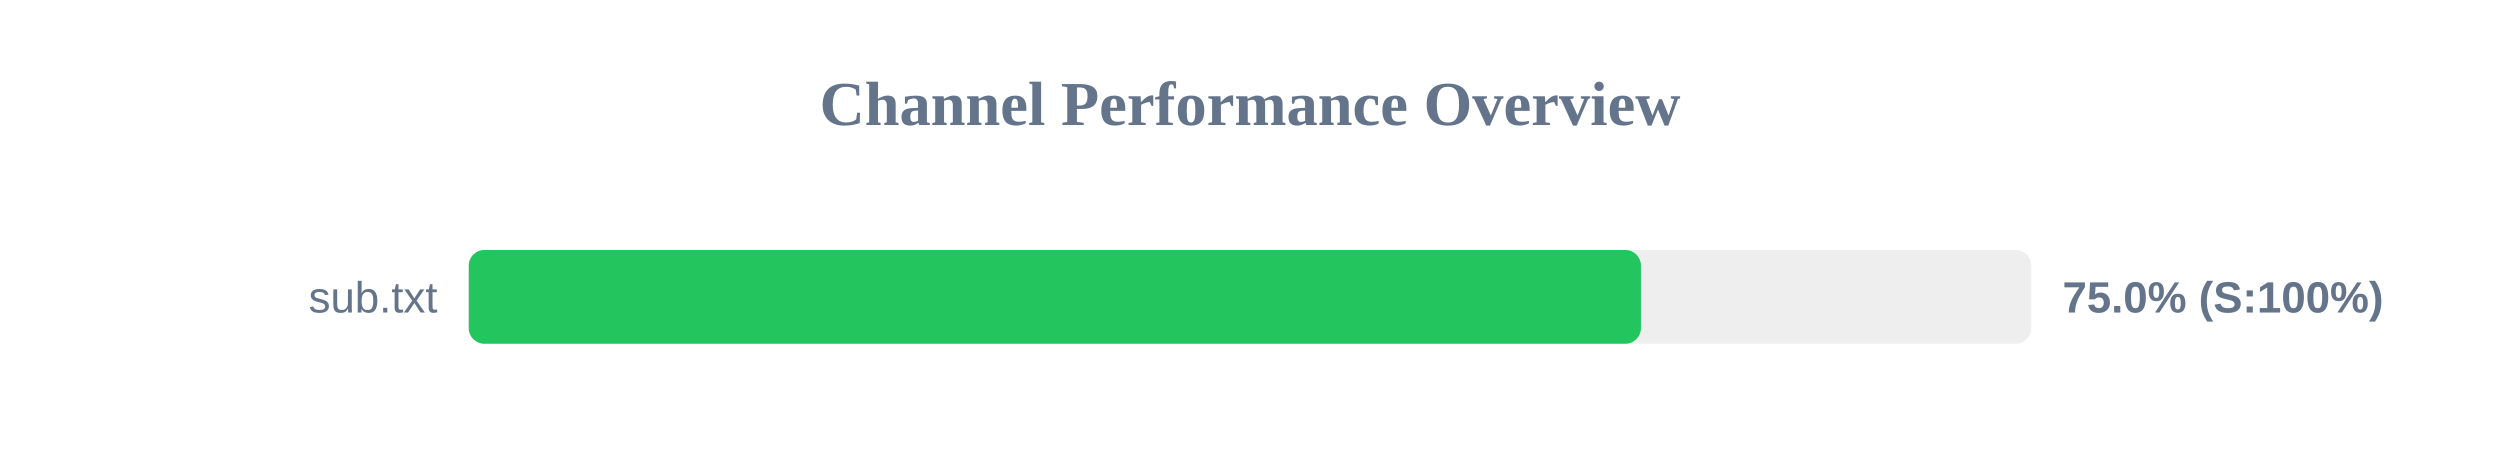
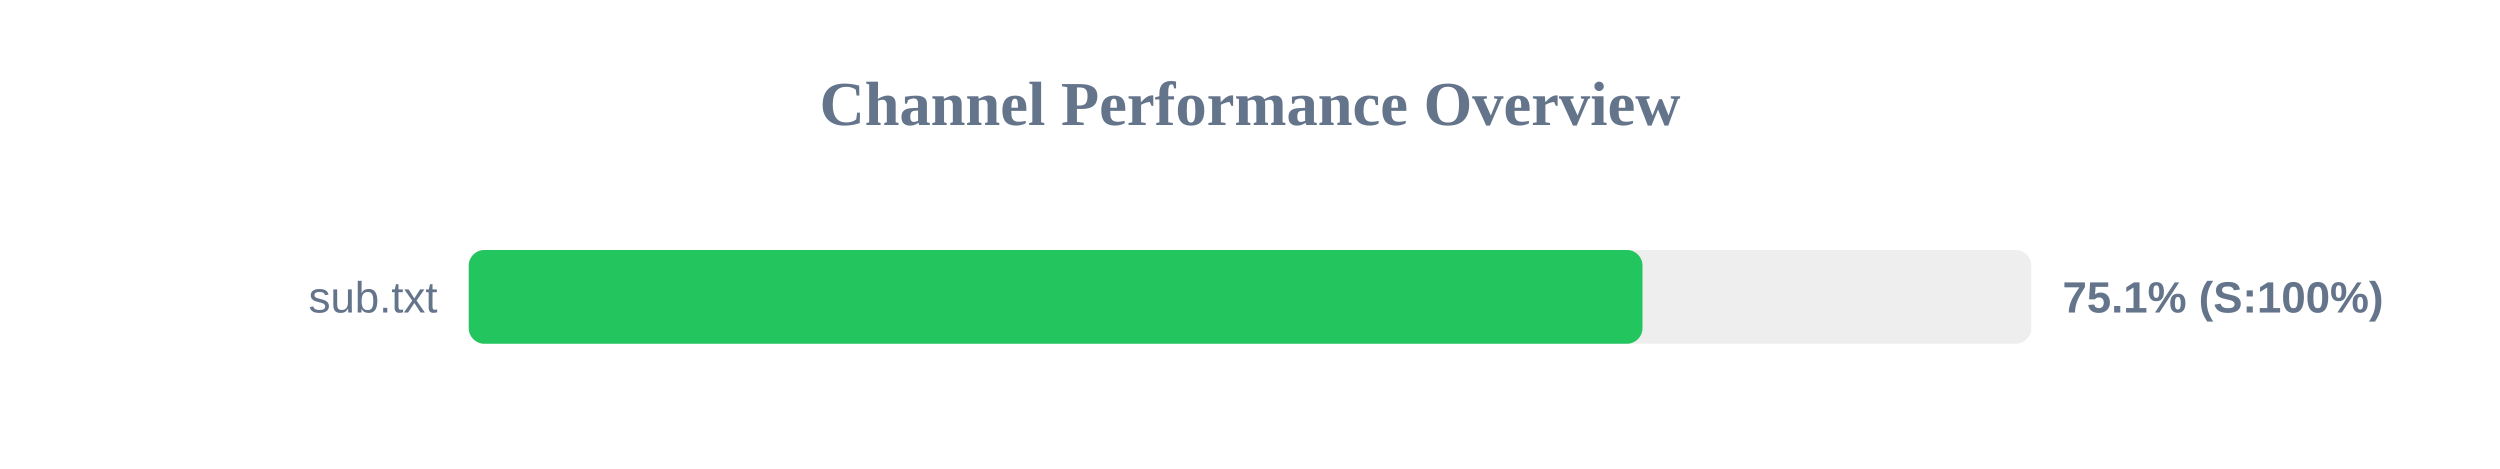
<svg xmlns="http://www.w3.org/2000/svg" width="800" height="150" version="1.1">
  <style>
        .row { font: 14px Arial; fill: #64748b; }
        .score { font: bold 14px Arial; fill: #64748b; }
    </style>
  <text x="400" y="40" text-anchor="middle" font-size="20px" font-weight="bold" fill="#64748b">Channel Performance Overview</text>
  <rect x="150" y="80" width="500" height="30" fill="#eee" rx="5" />
-   <rect x="150" y="80" width="375.1" height="30" fill="#22c55e" rx="5" />
+   <rect x="150" y="80" width="375.6" height="30" fill="#22c55e" rx="5" />
  <text x="140" y="100" text-anchor="end" class="row">sub.txt</text>
-   <text x="660" y="100" text-anchor="start" class="score">75.0% (S:100%)</text>
+   <text x="660" y="100" text-anchor="start" class="score">75.1% (S:100%)</text>
</svg>
